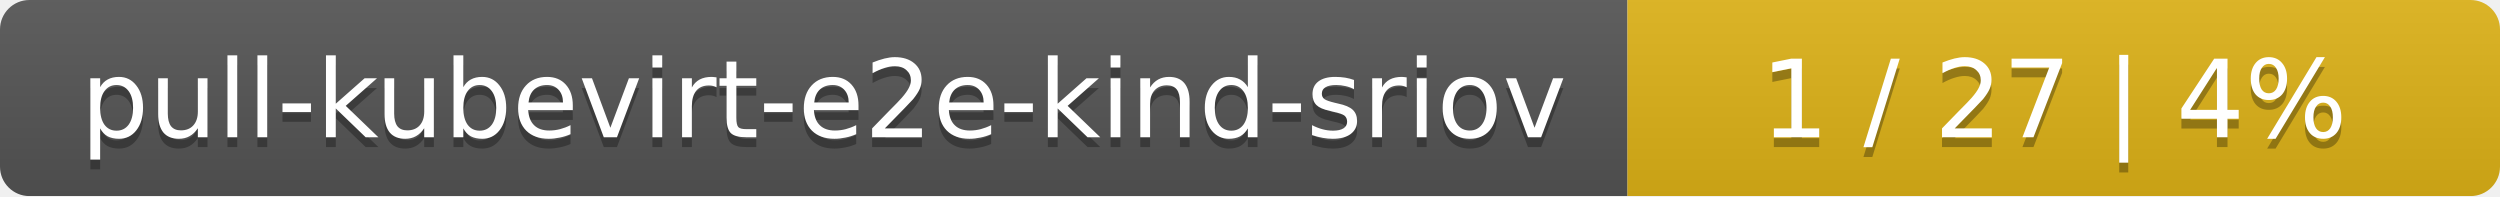
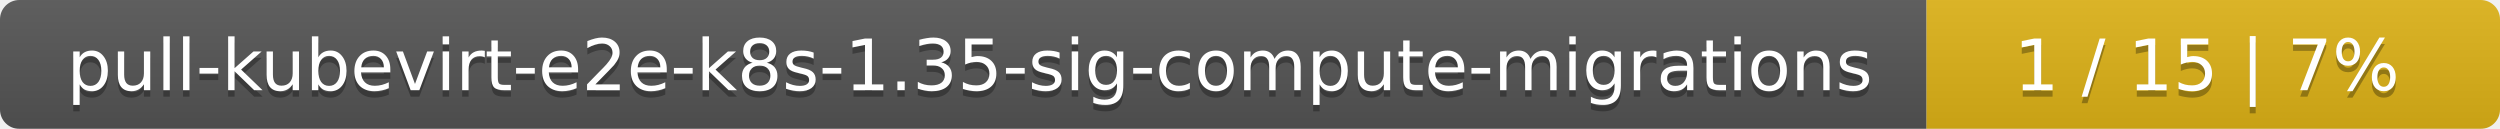
- <svg xmlns="http://www.w3.org/2000/svg" width="255" height="20">
+ <svg xmlns="http://www.w3.org/2000/svg" width="388" height="20">
  <linearGradient id="smooth" x2="0" y2="100%">
    <stop offset="0" stop-color="#bbb" stop-opacity=".1" />
    <stop offset="1" stop-opacity=".1" />
  </linearGradient>
  <mask id="round">
-     <rect width="255" height="20" rx="3" fill="#fff" />
+     <rect width="388" height="20" rx="3" fill="#fff" />
  </mask>
  <g mask="url(#round)">
-     <rect width="166" height="20" fill="#555" />
-     <rect x="166" width="89" height="20" fill="#dfb317" />
-     <rect width="255" height="20" fill="url(#smooth)" />
+     <rect width="299" height="20" fill="#555" />
+     <rect x="299" width="89" height="20" fill="#dfb317" />
+     <rect width="388" height="20" fill="url(#smooth)" />
  </g>
  <g fill="#fff" text-anchor="middle" font-family="DejaVu Sans,Verdana,Geneva,sans-serif" font-size="11">
-     <text x="84" y="15" fill="#010101" fill-opacity=".3">pull-kubevirt-e2e-kind-sriov</text>
-     <text x="84" y="14">pull-kubevirt-e2e-kind-sriov</text>
-     <text x="209.5" y="15" fill="#010101" fill-opacity=".3">1 / 27    |    4%</text>
-     <text x="209.5" y="14">1 / 27    |    4%</text>
+     <text x="150.5" y="15" fill="#010101" fill-opacity=".3">pull-kubevirt-e2e-k8s-1.35-sig-compute-migrations</text>
+     <text x="150.5" y="14">pull-kubevirt-e2e-k8s-1.35-sig-compute-migrations</text>
+     <text x="342.5" y="15" fill="#010101" fill-opacity=".3">1 / 15    |    7%</text>
+     <text x="342.5" y="14">1 / 15    |    7%</text>
  </g>
</svg>
